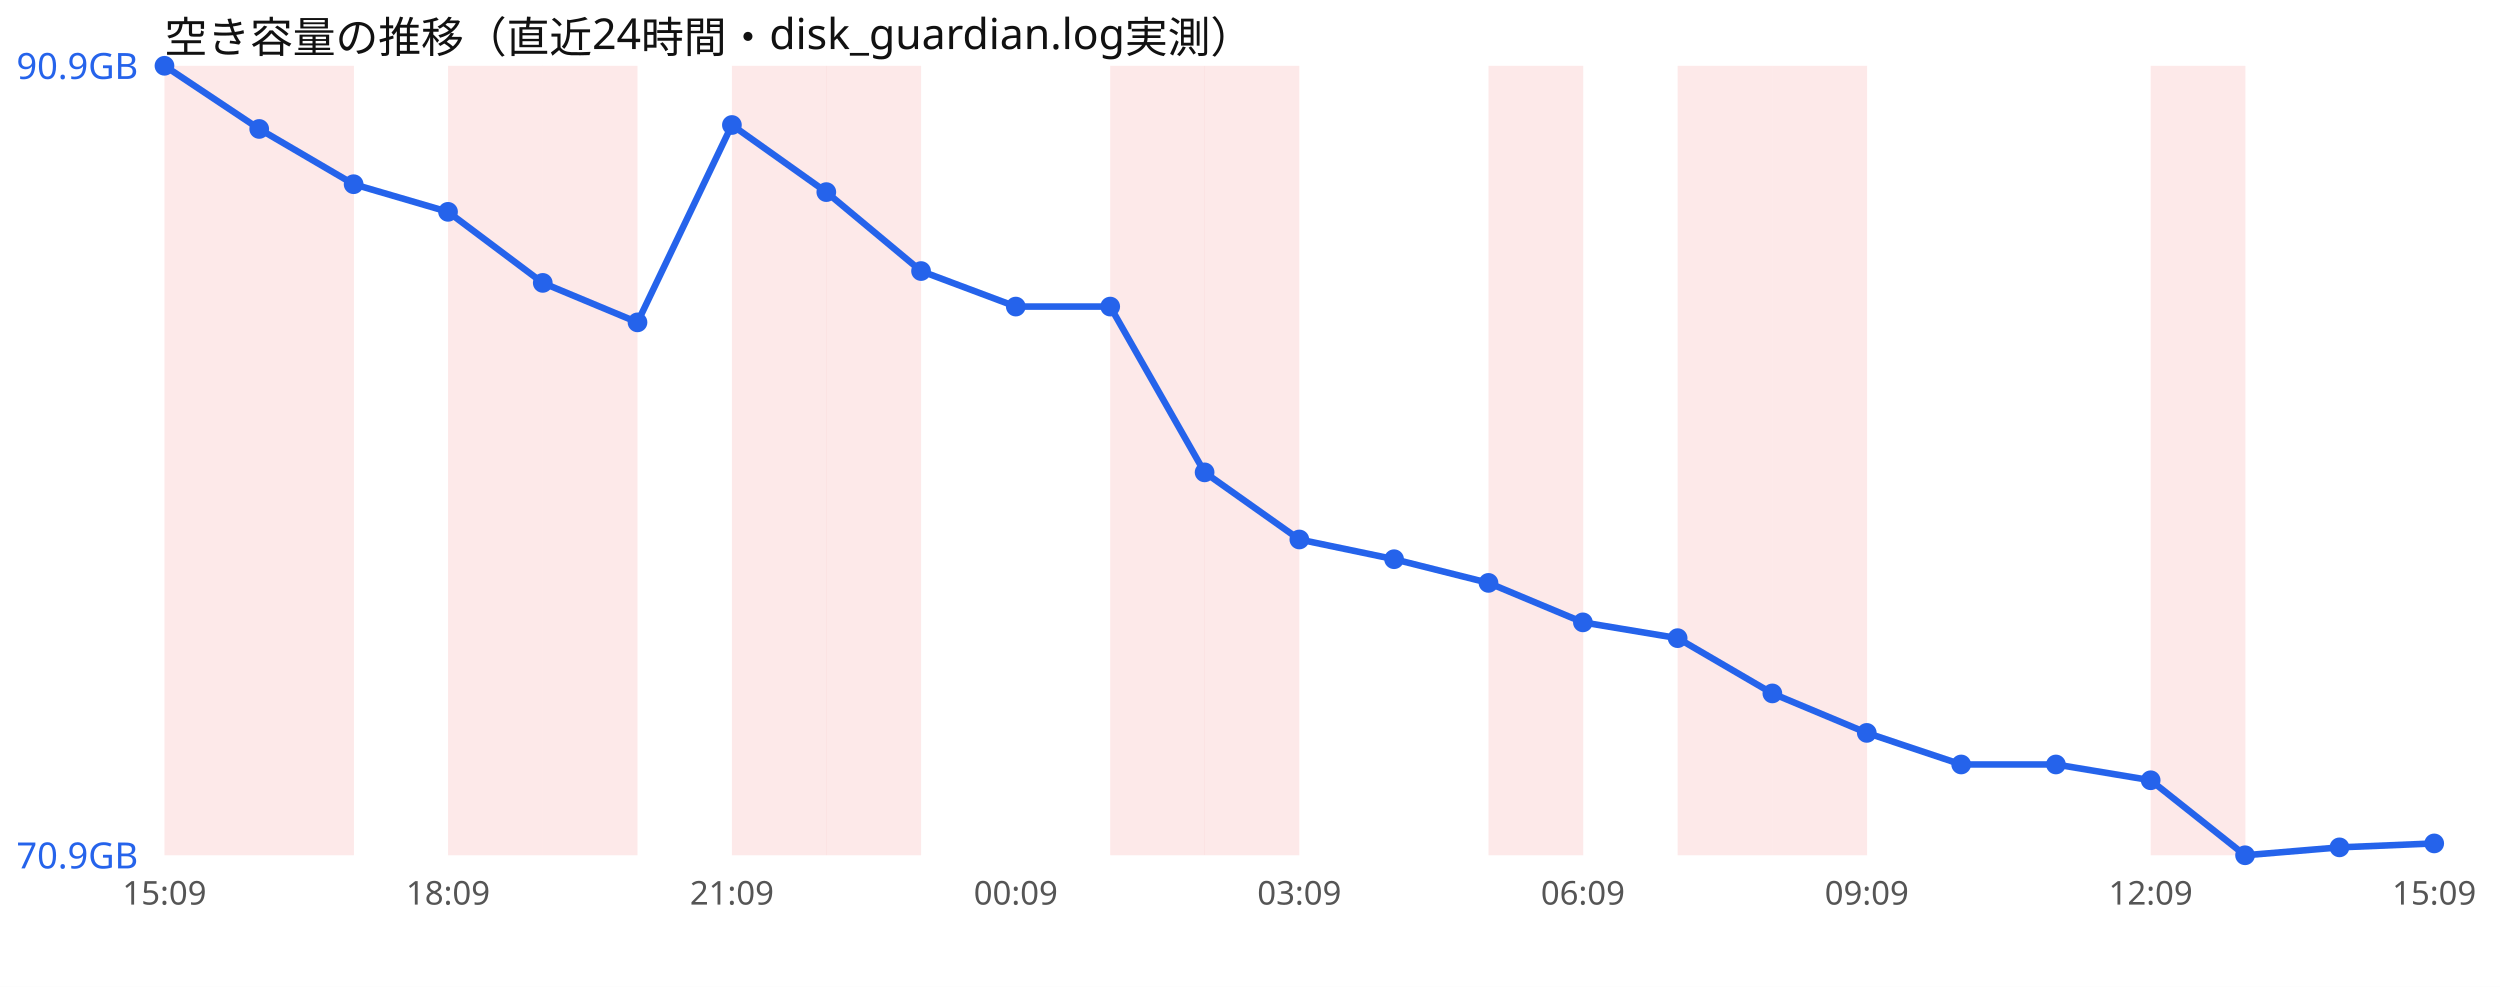
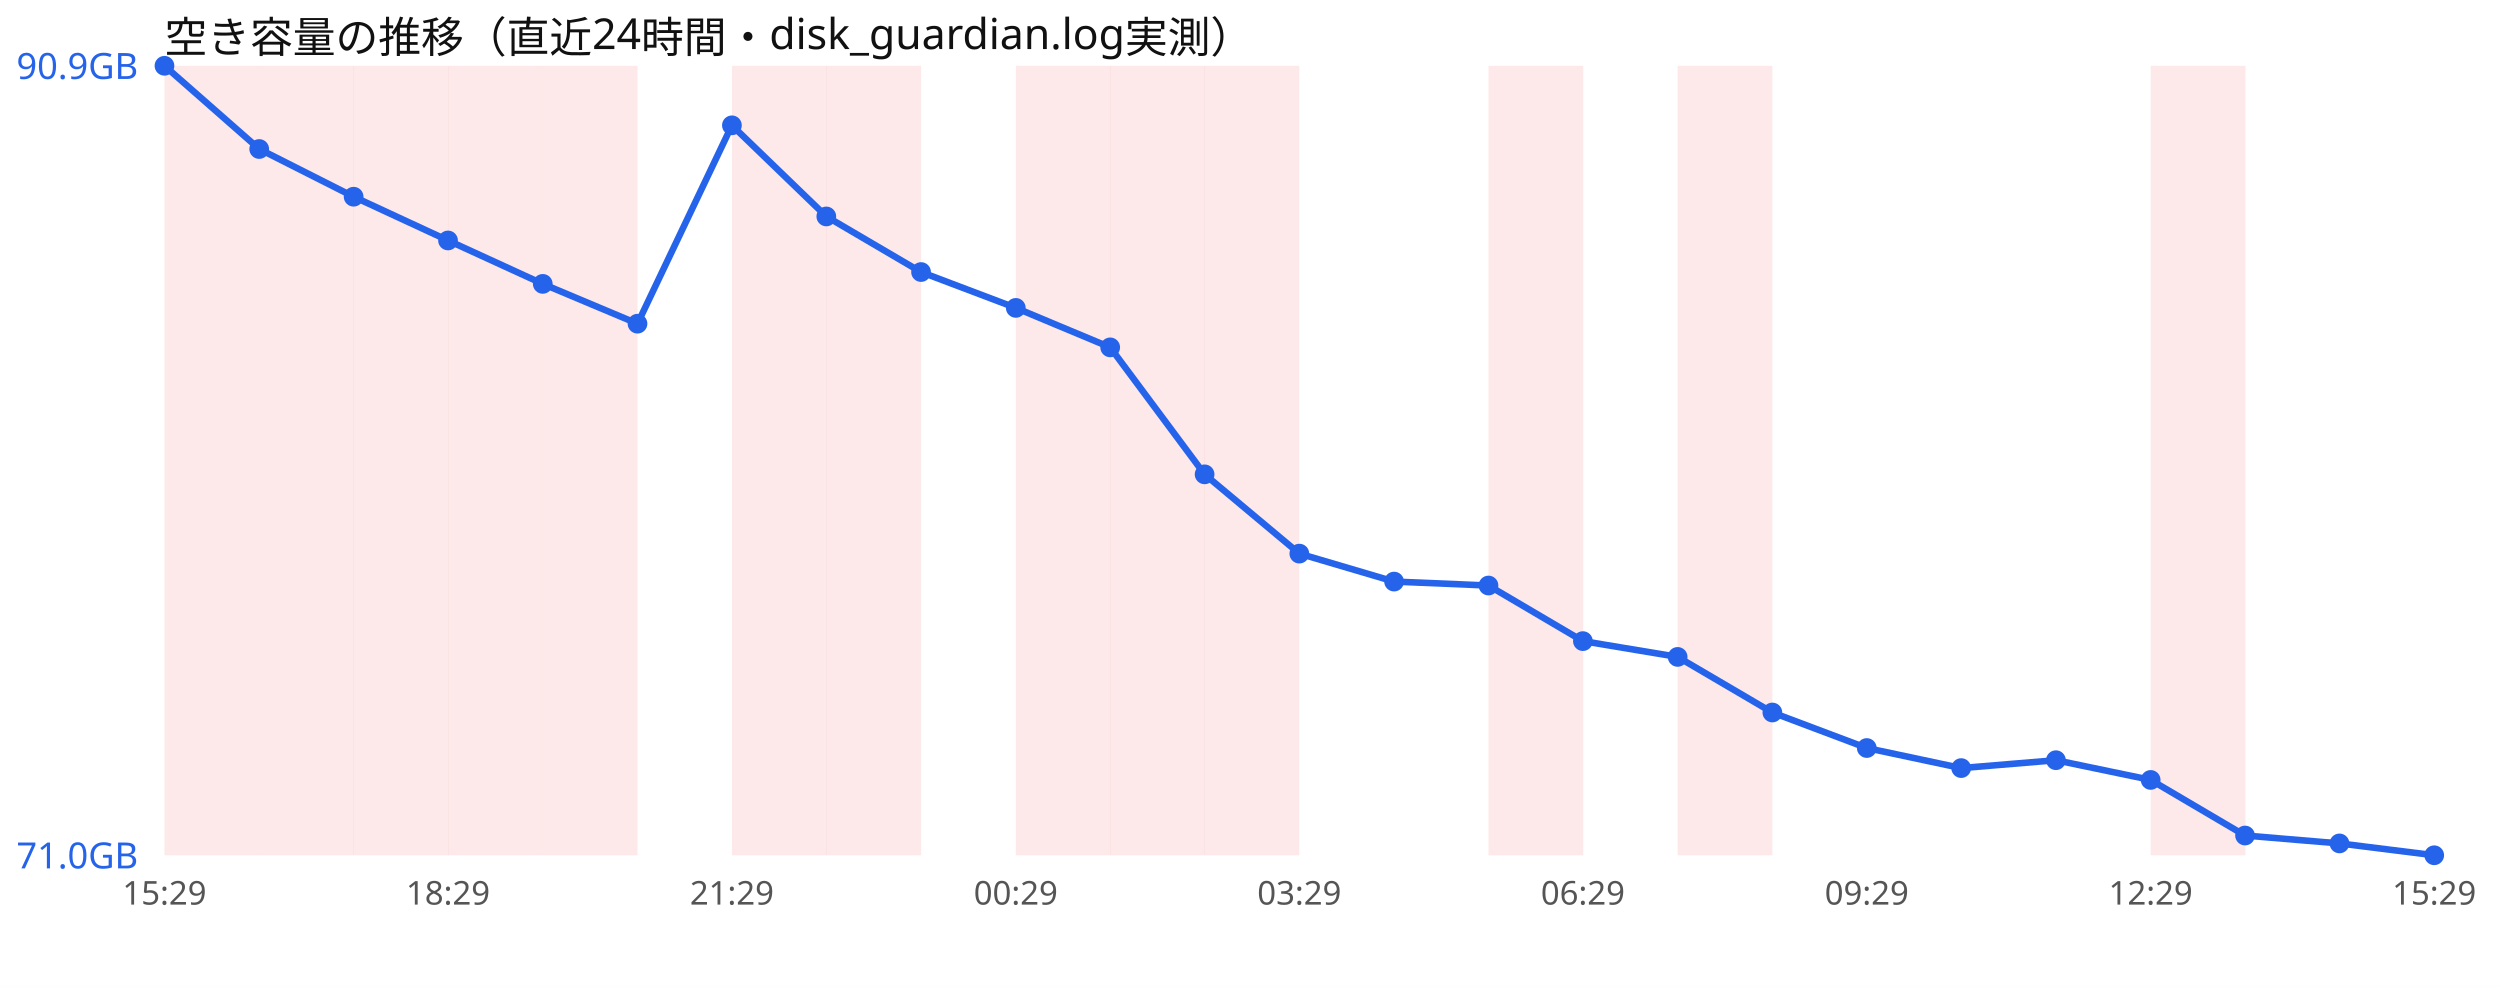
<svg xmlns="http://www.w3.org/2000/svg" width="760" height="300" viewBox="0 0 760 300" font-family="sans-serif">
  <rect width="760" height="300" fill="#ffffff" />
  <text x="50" y="16" font-size="13" fill="#111">空き容量の推移（直近24時間・disk_guardian.log実測）</text>
  <rect x="50.0" y="20" width="28.8" height="240" fill="#ef4444" opacity="0.12" />
  <rect x="78.8" y="20" width="28.8" height="240" fill="#ef4444" opacity="0.12" />
+   <rect x="107.5" y="20" width="28.8" height="240" fill="#ef4444" opacity="0.12" />
  <rect x="136.2" y="20" width="28.8" height="240" fill="#ef4444" opacity="0.12" />
  <rect x="165.0" y="20" width="28.8" height="240" fill="#ef4444" opacity="0.12" />
  <rect x="222.5" y="20" width="28.8" height="240" fill="#ef4444" opacity="0.12" />
  <rect x="251.2" y="20" width="28.8" height="240" fill="#ef4444" opacity="0.12" />
+   <rect x="308.8" y="20" width="28.8" height="240" fill="#ef4444" opacity="0.12" />
  <rect x="337.5" y="20" width="28.8" height="240" fill="#ef4444" opacity="0.12" />
  <rect x="366.2" y="20" width="28.8" height="240" fill="#ef4444" opacity="0.12" />
  <rect x="452.5" y="20" width="28.8" height="240" fill="#ef4444" opacity="0.12" />
  <rect x="510.0" y="20" width="28.8" height="240" fill="#ef4444" opacity="0.12" />
-   <rect x="538.8" y="20" width="28.8" height="240" fill="#ef4444" opacity="0.12" />
  <rect x="653.8" y="20" width="28.8" height="240" fill="#ef4444" opacity="0.12" />
-   <polyline points="50.0,20.0 78.8,39.2 107.5,56.0 136.2,64.4 165.0,86.0 193.8,98.0 222.5,38.0 251.2,58.4 280.0,82.4 308.8,93.2 337.5,93.2 366.2,143.6 395.0,164.0 423.8,170.0 452.5,177.2 481.2,189.2 510.0,194.0 538.8,210.8 567.5,222.8 596.2,232.4 625.0,232.4 653.8,237.2 682.5,260.0 711.2,257.6 740.0,256.4" fill="none" stroke="#2563eb" stroke-width="2" />
+   <polyline points="50.0,20.0 78.8,45.3 107.5,59.8 136.2,73.1 165.0,86.3 193.8,98.4 222.5,38.1 251.2,65.8 280.0,82.7 308.8,93.6 337.5,105.6 366.2,144.2 395.0,168.3 423.8,176.8 452.5,178.0 481.2,194.9 510.0,199.7 538.8,216.6 567.5,227.4 596.2,233.5 625.0,231.1 653.8,237.1 682.5,254.0 711.2,256.4 740.0,260.0" fill="none" stroke="#2563eb" stroke-width="2" />
  <circle cx="50.0" cy="20.0" r="3" fill="#2563eb" />
-   <circle cx="78.8" cy="39.2" r="3" fill="#2563eb" />
-   <circle cx="107.5" cy="56.0" r="3" fill="#2563eb" />
-   <circle cx="136.2" cy="64.4" r="3" fill="#2563eb" />
-   <circle cx="165.0" cy="86.0" r="3" fill="#2563eb" />
-   <circle cx="193.8" cy="98.0" r="3" fill="#2563eb" />
-   <circle cx="222.5" cy="38.0" r="3" fill="#2563eb" />
-   <circle cx="251.2" cy="58.4" r="3" fill="#2563eb" />
-   <circle cx="280.0" cy="82.4" r="3" fill="#2563eb" />
-   <circle cx="308.8" cy="93.2" r="3" fill="#2563eb" />
-   <circle cx="337.5" cy="93.2" r="3" fill="#2563eb" />
-   <circle cx="366.2" cy="143.6" r="3" fill="#2563eb" />
-   <circle cx="395.0" cy="164.0" r="3" fill="#2563eb" />
-   <circle cx="423.8" cy="170.0" r="3" fill="#2563eb" />
-   <circle cx="452.5" cy="177.2" r="3" fill="#2563eb" />
-   <circle cx="481.2" cy="189.2" r="3" fill="#2563eb" />
-   <circle cx="510.0" cy="194.0" r="3" fill="#2563eb" />
-   <circle cx="538.8" cy="210.8" r="3" fill="#2563eb" />
-   <circle cx="567.5" cy="222.8" r="3" fill="#2563eb" />
-   <circle cx="596.2" cy="232.4" r="3" fill="#2563eb" />
-   <circle cx="625.0" cy="232.4" r="3" fill="#2563eb" />
-   <circle cx="653.8" cy="237.2" r="3" fill="#2563eb" />
-   <circle cx="682.5" cy="260.0" r="3" fill="#2563eb" />
-   <circle cx="711.2" cy="257.6" r="3" fill="#2563eb" />
-   <circle cx="740.0" cy="256.4" r="3" fill="#2563eb" />
+   <circle cx="78.8" cy="45.3" r="3" fill="#2563eb" />
+   <circle cx="107.5" cy="59.8" r="3" fill="#2563eb" />
+   <circle cx="136.2" cy="73.1" r="3" fill="#2563eb" />
+   <circle cx="165.0" cy="86.3" r="3" fill="#2563eb" />
+   <circle cx="193.8" cy="98.4" r="3" fill="#2563eb" />
+   <circle cx="222.5" cy="38.1" r="3" fill="#2563eb" />
+   <circle cx="251.2" cy="65.8" r="3" fill="#2563eb" />
+   <circle cx="280.0" cy="82.7" r="3" fill="#2563eb" />
+   <circle cx="308.8" cy="93.6" r="3" fill="#2563eb" />
+   <circle cx="337.5" cy="105.6" r="3" fill="#2563eb" />
+   <circle cx="366.2" cy="144.2" r="3" fill="#2563eb" />
+   <circle cx="395.0" cy="168.3" r="3" fill="#2563eb" />
+   <circle cx="423.8" cy="176.8" r="3" fill="#2563eb" />
+   <circle cx="452.5" cy="178.0" r="3" fill="#2563eb" />
+   <circle cx="481.2" cy="194.9" r="3" fill="#2563eb" />
+   <circle cx="510.0" cy="199.7" r="3" fill="#2563eb" />
+   <circle cx="538.8" cy="216.6" r="3" fill="#2563eb" />
+   <circle cx="567.5" cy="227.4" r="3" fill="#2563eb" />
+   <circle cx="596.2" cy="233.5" r="3" fill="#2563eb" />
+   <circle cx="625.0" cy="231.1" r="3" fill="#2563eb" />
+   <circle cx="653.8" cy="237.1" r="3" fill="#2563eb" />
+   <circle cx="682.5" cy="254.0" r="3" fill="#2563eb" />
+   <circle cx="711.2" cy="256.4" r="3" fill="#2563eb" />
+   <circle cx="740.0" cy="260.0" r="3" fill="#2563eb" />
  <text x="5" y="24.0" font-size="11" fill="#2563eb">90.9GB</text>
-   <text x="5" y="264.0" font-size="11" fill="#2563eb">70.9GB</text>
-   <text x="50.0" y="275" font-size="10" fill="#555" text-anchor="middle">15:09</text>
-   <text x="136.2" y="275" font-size="10" fill="#555" text-anchor="middle">18:09</text>
-   <text x="222.5" y="275" font-size="10" fill="#555" text-anchor="middle">21:09</text>
-   <text x="308.8" y="275" font-size="10" fill="#555" text-anchor="middle">00:09</text>
-   <text x="395.0" y="275" font-size="10" fill="#555" text-anchor="middle">03:09</text>
-   <text x="481.2" y="275" font-size="10" fill="#555" text-anchor="middle">06:09</text>
-   <text x="567.5" y="275" font-size="10" fill="#555" text-anchor="middle">09:09</text>
-   <text x="653.8" y="275" font-size="10" fill="#555" text-anchor="middle">12:09</text>
-   <text x="740.0" y="275" font-size="10" fill="#555" text-anchor="middle">15:09</text>
+   <text x="5" y="264.0" font-size="11" fill="#2563eb">71.0GB</text>
+   <text x="50.0" y="275" font-size="10" fill="#555" text-anchor="middle">15:29</text>
+   <text x="136.2" y="275" font-size="10" fill="#555" text-anchor="middle">18:29</text>
+   <text x="222.5" y="275" font-size="10" fill="#555" text-anchor="middle">21:29</text>
+   <text x="308.8" y="275" font-size="10" fill="#555" text-anchor="middle">00:29</text>
+   <text x="395.0" y="275" font-size="10" fill="#555" text-anchor="middle">03:29</text>
+   <text x="481.2" y="275" font-size="10" fill="#555" text-anchor="middle">06:29</text>
+   <text x="567.5" y="275" font-size="10" fill="#555" text-anchor="middle">09:29</text>
+   <text x="653.8" y="275" font-size="10" fill="#555" text-anchor="middle">12:29</text>
+   <text x="740.0" y="275" font-size="10" fill="#555" text-anchor="middle">15:29</text>
</svg>
